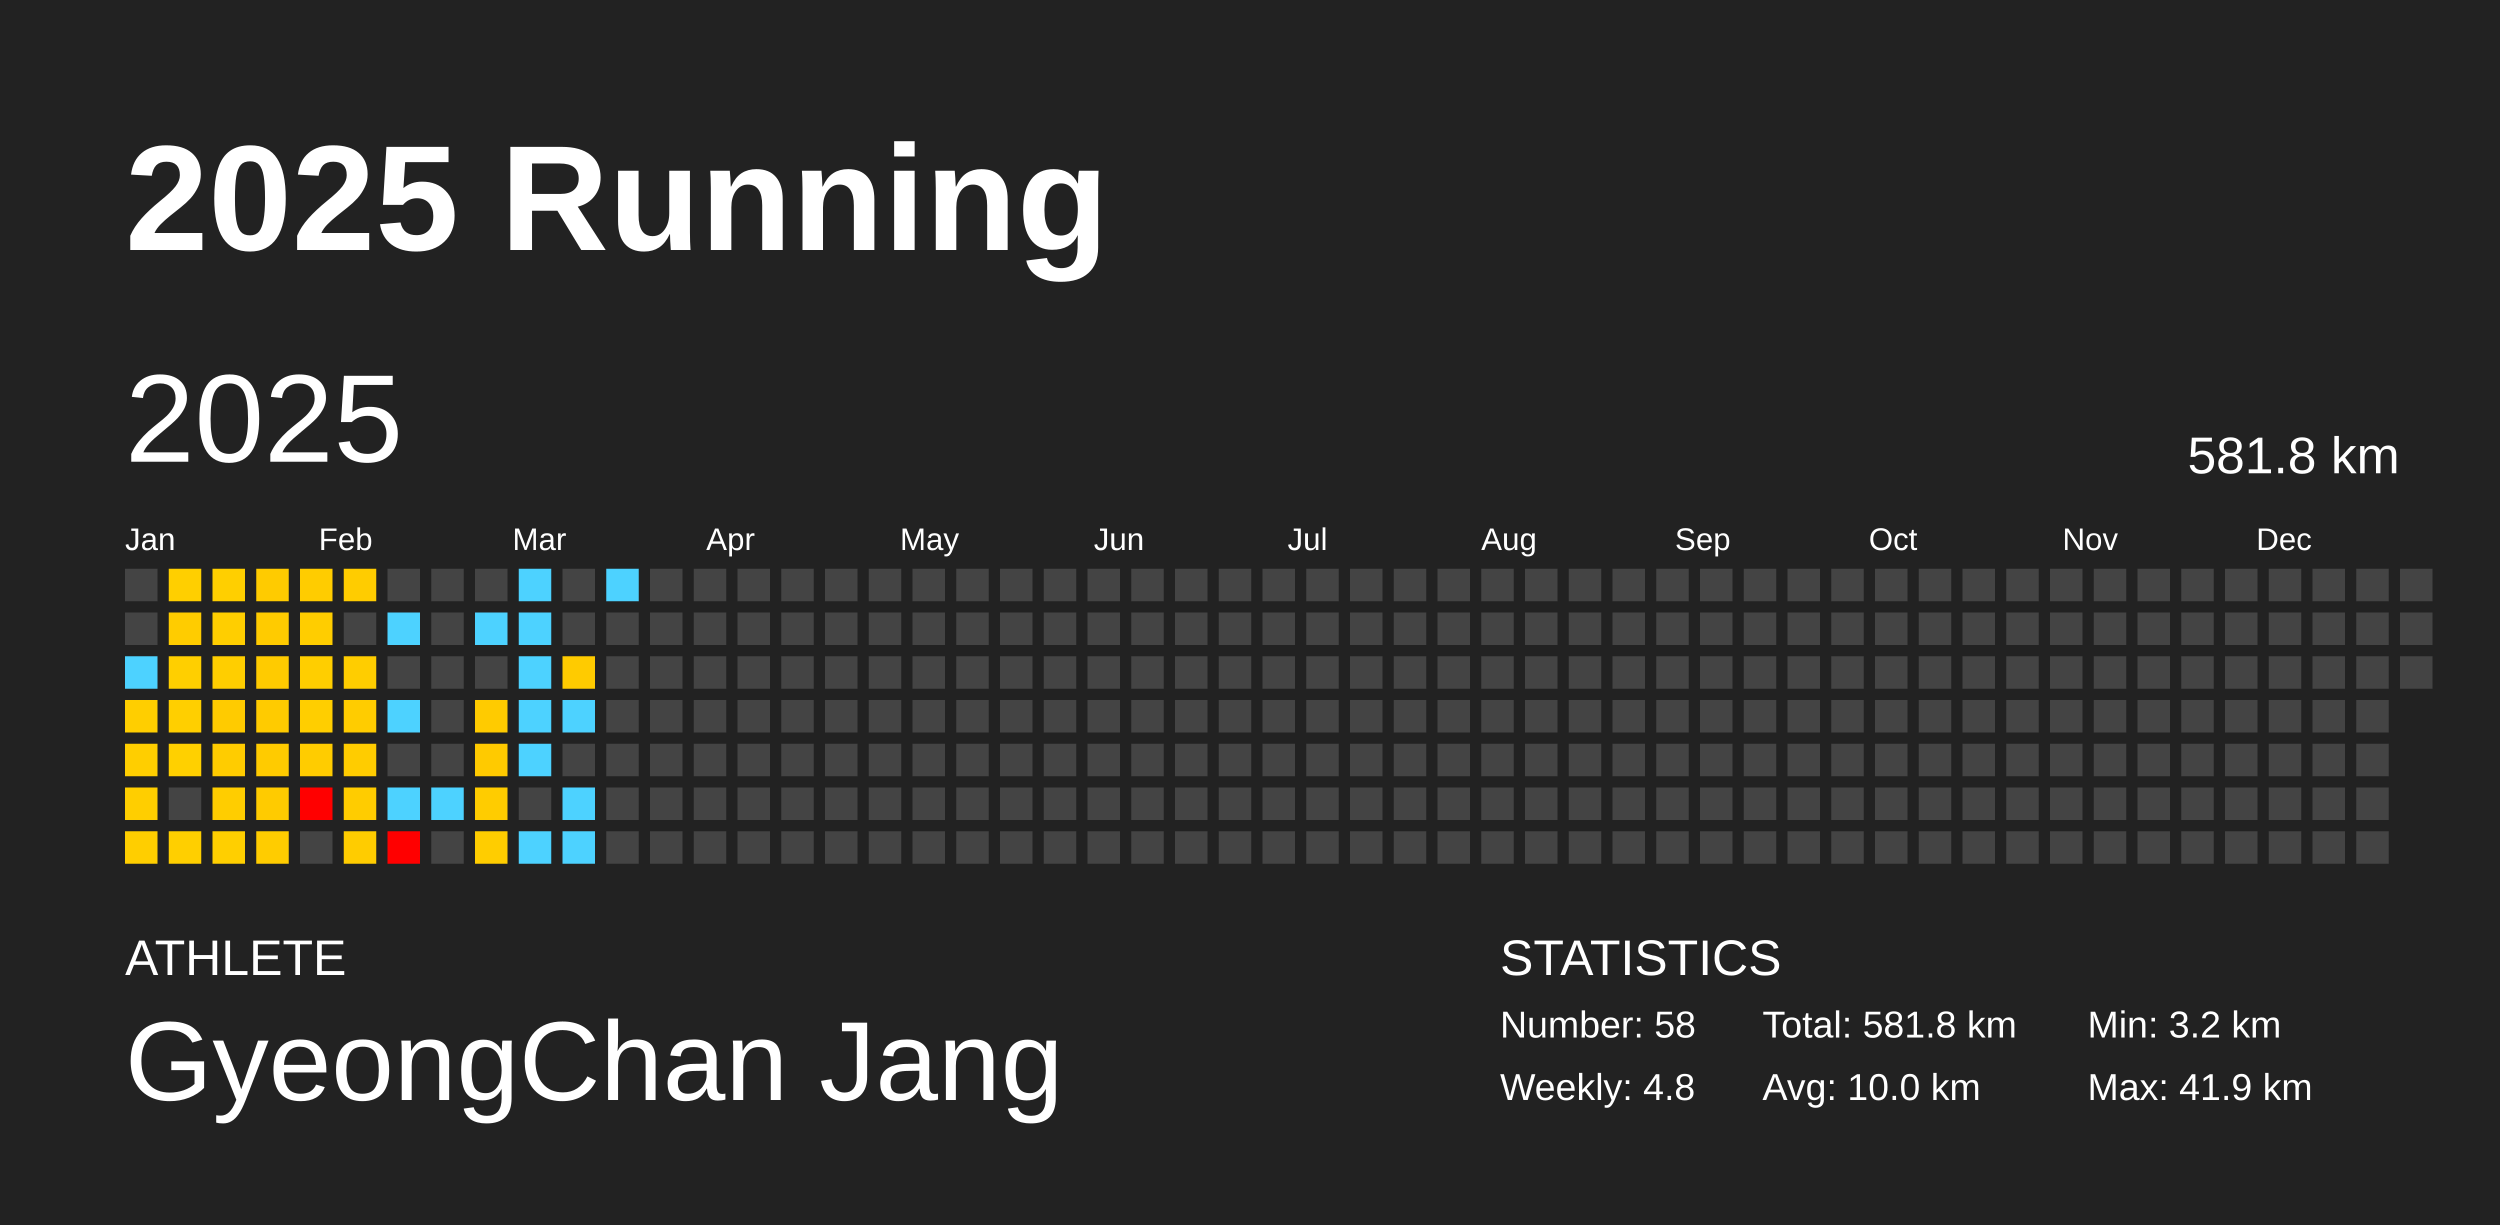
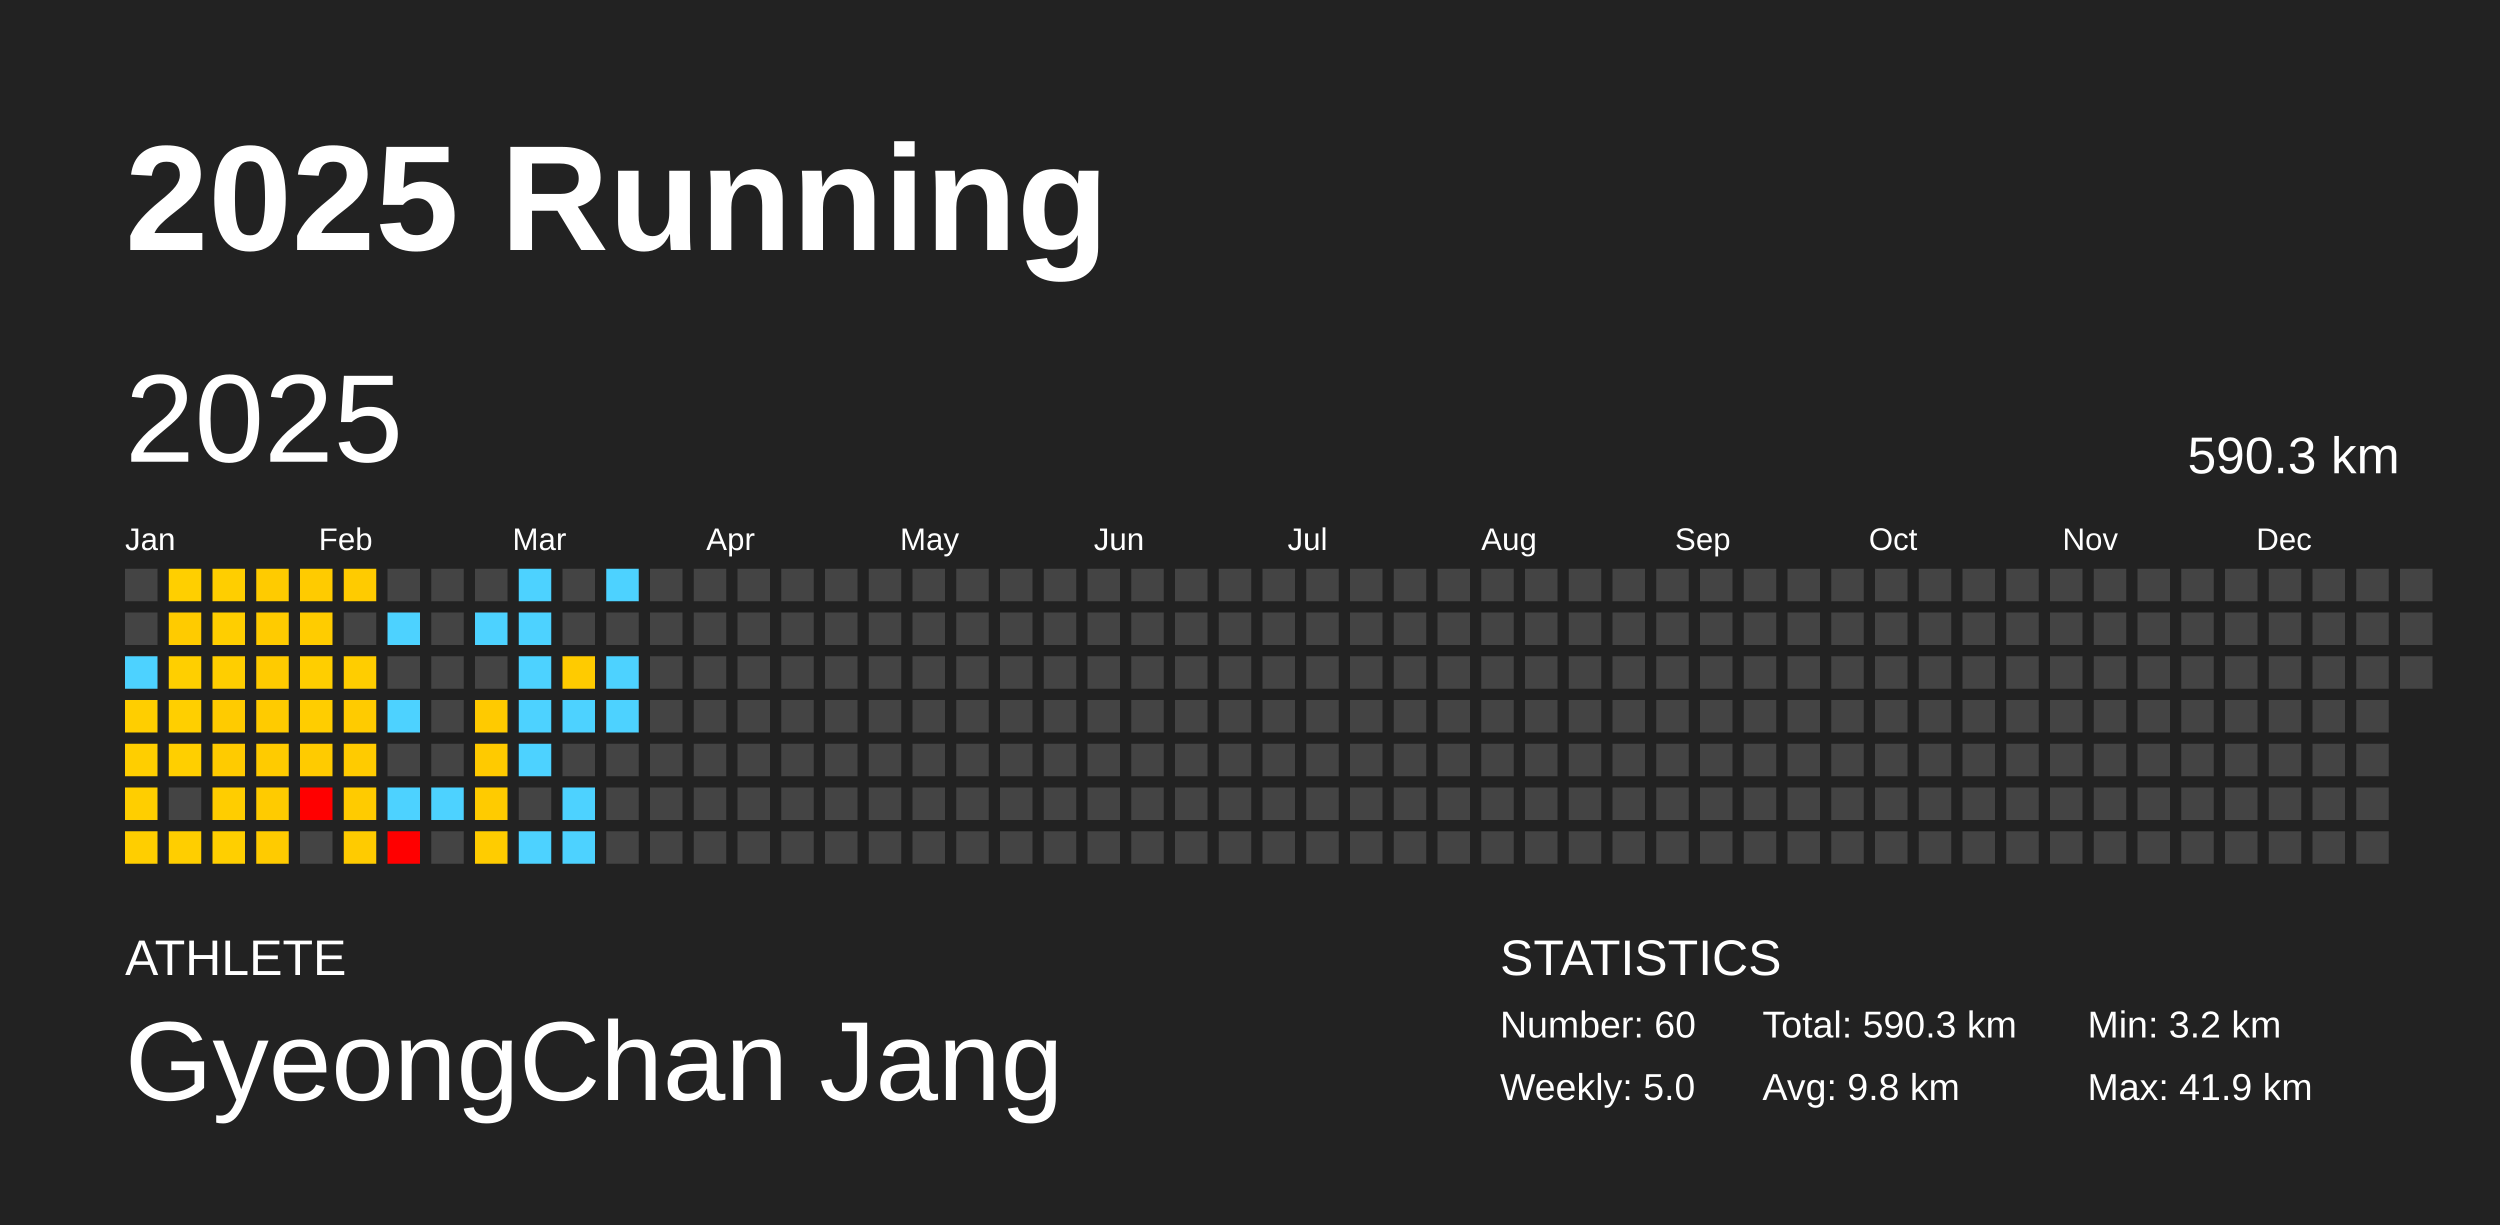
<svg xmlns="http://www.w3.org/2000/svg" baseProfile="full" height="98mm" version="1.1" viewBox="0,0,200,98" width="200mm">
  <defs />
  <rect fill="#222222" height="98" width="200" x="0" y="0" />
  <text fill="#FFFFFF" style="font-size:12px; font-family:Arial; font-weight:bold;" x="10" y="20">2025 Running</text>
  <text fill="#FFFFFF" style="font-size:4px; font-family:Arial" x="10" y="78">ATHLETE</text>
  <text fill="#FFFFFF" style="font-size:9px; font-family:Arial" x="10" y="88">GyeongChan Jang</text>
  <text fill="#FFFFFF" style="font-size:4px; font-family:Arial" x="120" y="78">STATISTICS</text>
-   <text fill="#FFFFFF" style="font-size:3px; font-family:Arial" x="120" y="83">Number: 58</text>
-   <text fill="#FFFFFF" style="font-size:3px; font-family:Arial" x="120" y="88">Weekly: 4.8</text>
-   <text fill="#FFFFFF" style="font-size:3px; font-family:Arial" x="141" y="83">Total: 581.8 km</text>
-   <text fill="#FFFFFF" style="font-size:3px; font-family:Arial" x="141" y="88">Avg: 10.0 km</text>
+   <text fill="#FFFFFF" style="font-size:3px; font-family:Arial" x="120" y="83">Number: 60</text>
+   <text fill="#FFFFFF" style="font-size:3px; font-family:Arial" x="120" y="88">Weekly: 5.0</text>
+   <text fill="#FFFFFF" style="font-size:3px; font-family:Arial" x="141" y="83">Total: 590.3 km</text>
+   <text fill="#FFFFFF" style="font-size:3px; font-family:Arial" x="141" y="88">Avg: 9.8 km</text>
  <text fill="#FFFFFF" style="font-size:3px; font-family:Arial" x="167" y="83">Min: 3.2 km</text>
  <text fill="#FFFFFF" style="font-size:3px; font-family:Arial" x="167" y="88">Max: 41.9 km</text>
  <text dominant-baseline="hanging" fill="#FFFFFF" style="font-size:10.0px; font-family:Arial;" x="10" y="30">2025</text>
-   <text dominant-baseline="hanging" fill="#FFFFFF" style="font-size:4.125px; font-family:Arial;" x="175" y="35">581.8 km</text>
+   <text dominant-baseline="hanging" fill="#FFFFFF" style="font-size:4.125px; font-family:Arial;" x="175" y="35">590.3 km</text>
  <text fill="#FFFFFF" style="font-size:2.5px; font-family:Arial" x="10.0" y="44">Jan</text>
  <text fill="#FFFFFF" style="font-size:2.5px; font-family:Arial" x="25.5" y="44">Feb</text>
  <text fill="#FFFFFF" style="font-size:2.5px; font-family:Arial" x="41.0" y="44">Mar</text>
  <text fill="#FFFFFF" style="font-size:2.5px; font-family:Arial" x="56.5" y="44">Apr</text>
  <text fill="#FFFFFF" style="font-size:2.5px; font-family:Arial" x="72.0" y="44">May</text>
  <text fill="#FFFFFF" style="font-size:2.5px; font-family:Arial" x="87.5" y="44">Jun</text>
  <text fill="#FFFFFF" style="font-size:2.5px; font-family:Arial" x="103.0" y="44">Jul</text>
  <text fill="#FFFFFF" style="font-size:2.5px; font-family:Arial" x="118.5" y="44">Aug</text>
  <text fill="#FFFFFF" style="font-size:2.5px; font-family:Arial" x="134.0" y="44">Sep</text>
  <text fill="#FFFFFF" style="font-size:2.5px; font-family:Arial" x="149.5" y="44">Oct</text>
  <text fill="#FFFFFF" style="font-size:2.5px; font-family:Arial" x="165.0" y="44">Nov</text>
  <text fill="#FFFFFF" style="font-size:2.5px; font-family:Arial" x="180.5" y="44">Dec</text>
  <rect fill="#444444" height="2.6" width="2.6" x="10.0" y="45.5" />
  <rect fill="#444444" height="2.6" width="2.6" x="10.0" y="49.0" />
  <rect fill="#4dd2ff" height="2.6" width="2.6" x="10.0" y="52.5" />
  <rect fill="#ffce00" height="2.6" width="2.6" x="10.0" y="56.0" />
  <rect fill="#ffce00" height="2.6" width="2.6" x="10.0" y="59.5" />
  <rect fill="#ffce00" height="2.6" width="2.6" x="10.0" y="63.0" />
  <rect fill="#ffce00" height="2.6" width="2.6" x="10.0" y="66.5" />
  <rect fill="#ffcf00" height="2.6" width="2.6" x="13.5" y="45.5" />
-   <rect fill="#ffcc00" height="2.6" width="2.6" x="13.5" y="49.0" />
+   <rect fill="#ffcb00" height="2.6" width="2.6" x="13.5" y="49.0" />
  <rect fill="#ffcf00" height="2.6" width="2.6" x="13.5" y="52.5" />
  <rect fill="#ffcf00" height="2.6" width="2.6" x="13.5" y="56.0" />
-   <rect fill="#ffd000" height="2.6" width="2.6" x="13.5" y="59.5" />
+   <rect fill="#ffcf00" height="2.6" width="2.6" x="13.5" y="59.5" />
  <rect fill="#444444" height="2.6" width="2.6" x="13.5" y="63.0" />
-   <rect fill="#ffcf00" height="2.6" width="2.6" x="13.5" y="66.5" />
-   <rect fill="#ffcf00" height="2.6" width="2.6" x="17.0" y="45.5" />
+   <rect fill="#ffce00" height="2.6" width="2.6" x="13.5" y="66.5" />
+   <rect fill="#ffce00" height="2.6" width="2.6" x="17.0" y="45.5" />
  <rect fill="#ffce00" height="2.6" width="2.6" x="17.0" y="49.0" />
  <rect fill="#ffce00" height="2.6" width="2.6" x="17.0" y="52.5" />
  <rect fill="#ffcb00" height="2.6" width="2.6" x="17.0" y="56.0" />
-   <rect fill="#ffcc00" height="2.6" width="2.6" x="17.0" y="59.5" />
+   <rect fill="#ffcb00" height="2.6" width="2.6" x="17.0" y="59.5" />
  <rect fill="#ffcd00" height="2.6" width="2.6" x="17.0" y="63.0" />
  <rect fill="#ffcf00" height="2.6" width="2.6" x="17.0" y="66.5" />
  <rect fill="#ffcb00" height="2.6" width="2.6" x="20.5" y="45.5" />
  <rect fill="#ffcb00" height="2.6" width="2.6" x="20.5" y="49.0" />
  <rect fill="#ffcb00" height="2.6" width="2.6" x="20.5" y="52.5" />
  <rect fill="#ffcb00" height="2.6" width="2.6" x="20.5" y="56.0" />
  <rect fill="#ffcb00" height="2.6" width="2.6" x="20.5" y="59.5" />
  <rect fill="#ffcb00" height="2.6" width="2.6" x="20.5" y="63.0" />
-   <rect fill="#ffcc00" height="2.6" width="2.6" x="20.5" y="66.5" />
-   <rect fill="#ffcc00" height="2.6" width="2.6" x="24.0" y="45.5" />
-   <rect fill="#ffcd00" height="2.6" width="2.6" x="24.0" y="49.0" />
+   <rect fill="#ffcb00" height="2.6" width="2.6" x="20.5" y="66.5" />
+   <rect fill="#ffcb00" height="2.6" width="2.6" x="24.0" y="45.5" />
+   <rect fill="#ffcc00" height="2.6" width="2.6" x="24.0" y="49.0" />
  <rect fill="#ffce00" height="2.6" width="2.6" x="24.0" y="52.5" />
-   <rect fill="#ffce00" height="2.6" width="2.6" x="24.0" y="56.0" />
-   <rect fill="#ffcc00" height="2.6" width="2.6" x="24.0" y="59.5" />
+   <rect fill="#ffcd00" height="2.6" width="2.6" x="24.0" y="56.0" />
+   <rect fill="#ffcb00" height="2.6" width="2.6" x="24.0" y="59.5" />
  <rect fill="red" height="2.6" width="2.6" x="24.0" y="63.0" />
  <rect fill="#444444" height="2.6" width="2.6" x="24.0" y="66.5" />
-   <rect fill="#ffcc00" height="2.6" width="2.6" x="27.5" y="45.5" />
+   <rect fill="#ffcb00" height="2.6" width="2.6" x="27.5" y="45.5" />
  <rect fill="#444444" height="2.6" width="2.6" x="27.5" y="49.0" />
  <rect fill="#ffcd00" height="2.6" width="2.6" x="27.5" y="52.5" />
-   <rect fill="#ffcc00" height="2.6" width="2.6" x="27.5" y="56.0" />
-   <rect fill="#ffcc00" height="2.6" width="2.6" x="27.5" y="59.5" />
-   <rect fill="#ffcc00" height="2.6" width="2.6" x="27.5" y="63.0" />
-   <rect fill="#ffcc00" height="2.6" width="2.6" x="27.5" y="66.5" />
+   <rect fill="#ffcb00" height="2.6" width="2.6" x="27.5" y="56.0" />
+   <rect fill="#ffcb00" height="2.6" width="2.6" x="27.5" y="59.5" />
+   <rect fill="#ffcb00" height="2.6" width="2.6" x="27.5" y="63.0" />
+   <rect fill="#ffcb00" height="2.6" width="2.6" x="27.5" y="66.5" />
  <rect fill="#444444" height="2.6" width="2.6" x="31.0" y="45.5" />
  <rect fill="#4dd2ff" height="2.6" width="2.6" x="31.0" y="49.0" />
  <rect fill="#444444" height="2.6" width="2.6" x="31.0" y="52.5" />
  <rect fill="#4dd2ff" height="2.6" width="2.6" x="31.0" y="56.0" />
  <rect fill="#444444" height="2.6" width="2.6" x="31.0" y="59.5" />
  <rect fill="#4dd2ff" height="2.6" width="2.6" x="31.0" y="63.0" />
  <rect fill="red" height="2.6" width="2.6" x="31.0" y="66.5" />
  <rect fill="#444444" height="2.6" width="2.6" x="34.5" y="45.5" />
  <rect fill="#444444" height="2.6" width="2.6" x="34.5" y="49.0" />
  <rect fill="#444444" height="2.6" width="2.6" x="34.5" y="52.5" />
  <rect fill="#444444" height="2.6" width="2.6" x="34.5" y="56.0" />
  <rect fill="#444444" height="2.6" width="2.6" x="34.5" y="59.5" />
  <rect fill="#4dd2ff" height="2.6" width="2.6" x="34.5" y="63.0" />
  <rect fill="#444444" height="2.6" width="2.6" x="34.5" y="66.5" />
  <rect fill="#444444" height="2.6" width="2.6" x="38.0" y="45.5" />
  <rect fill="#4dd2ff" height="2.6" width="2.6" x="38.0" y="49.0" />
  <rect fill="#444444" height="2.6" width="2.6" x="38.0" y="52.5" />
-   <rect fill="#ffcb00" height="2.6" width="2.6" x="38.0" y="56.0" />
+   <rect fill="#ffca00" height="2.6" width="2.6" x="38.0" y="56.0" />
  <rect fill="#ffca00" height="2.6" width="2.6" x="38.0" y="59.5" />
-   <rect fill="#ffcc00" height="2.6" width="2.6" x="38.0" y="63.0" />
-   <rect fill="#ffcd00" height="2.6" width="2.6" x="38.0" y="66.5" />
+   <rect fill="#ffcb00" height="2.6" width="2.6" x="38.0" y="63.0" />
+   <rect fill="#ffcc00" height="2.6" width="2.6" x="38.0" y="66.5" />
  <rect fill="#4dd2ff" height="2.6" width="2.6" x="41.5" y="45.5" />
  <rect fill="#4dd2ff" height="2.6" width="2.6" x="41.5" y="49.0" />
  <rect fill="#4dd2ff" height="2.6" width="2.6" x="41.5" y="52.5" />
  <rect fill="#4dd2ff" height="2.6" width="2.6" x="41.5" y="56.0" />
  <rect fill="#4dd2ff" height="2.6" width="2.6" x="41.5" y="59.5" />
  <rect fill="#444444" height="2.6" width="2.6" x="41.5" y="63.0" />
  <rect fill="#4dd2ff" height="2.6" width="2.6" x="41.5" y="66.5" />
  <rect fill="#444444" height="2.6" width="2.6" x="45.0" y="45.5" />
  <rect fill="#444444" height="2.6" width="2.6" x="45.0" y="49.0" />
  <rect fill="#ffcb00" height="2.6" width="2.6" x="45.0" y="52.5" />
  <rect fill="#4dd2ff" height="2.6" width="2.6" x="45.0" y="56.0" />
  <rect fill="#444444" height="2.6" width="2.6" x="45.0" y="59.5" />
  <rect fill="#4dd2ff" height="2.6" width="2.6" x="45.0" y="63.0" />
  <rect fill="#4dd2ff" height="2.6" width="2.6" x="45.0" y="66.5" />
  <rect fill="#4dd2ff" height="2.6" width="2.6" x="48.5" y="45.5" />
  <rect fill="#444444" height="2.6" width="2.6" x="48.5" y="49.0" />
-   <rect fill="#444444" height="2.6" width="2.6" x="48.5" y="52.5" />
-   <rect fill="#444444" height="2.6" width="2.6" x="48.5" y="56.0" />
+   <rect fill="#4dd2ff" height="2.6" width="2.6" x="48.5" y="52.5" />
+   <rect fill="#4dd2ff" height="2.6" width="2.6" x="48.5" y="56.0" />
  <rect fill="#444444" height="2.6" width="2.6" x="48.5" y="59.5" />
  <rect fill="#444444" height="2.6" width="2.6" x="48.5" y="63.0" />
  <rect fill="#444444" height="2.6" width="2.6" x="48.5" y="66.5" />
  <rect fill="#444444" height="2.6" width="2.6" x="52.0" y="45.5" />
  <rect fill="#444444" height="2.6" width="2.6" x="52.0" y="49.0" />
  <rect fill="#444444" height="2.6" width="2.6" x="52.0" y="52.5" />
  <rect fill="#444444" height="2.6" width="2.6" x="52.0" y="56.0" />
  <rect fill="#444444" height="2.6" width="2.6" x="52.0" y="59.5" />
  <rect fill="#444444" height="2.6" width="2.6" x="52.0" y="63.0" />
  <rect fill="#444444" height="2.6" width="2.6" x="52.0" y="66.5" />
  <rect fill="#444444" height="2.6" width="2.6" x="55.5" y="45.5" />
  <rect fill="#444444" height="2.6" width="2.6" x="55.5" y="49.0" />
  <rect fill="#444444" height="2.6" width="2.6" x="55.5" y="52.5" />
  <rect fill="#444444" height="2.6" width="2.6" x="55.5" y="56.0" />
  <rect fill="#444444" height="2.6" width="2.6" x="55.5" y="59.5" />
  <rect fill="#444444" height="2.6" width="2.6" x="55.5" y="63.0" />
  <rect fill="#444444" height="2.6" width="2.6" x="55.5" y="66.5" />
  <rect fill="#444444" height="2.6" width="2.6" x="59.0" y="45.5" />
  <rect fill="#444444" height="2.6" width="2.6" x="59.0" y="49.0" />
  <rect fill="#444444" height="2.6" width="2.6" x="59.0" y="52.5" />
  <rect fill="#444444" height="2.6" width="2.6" x="59.0" y="56.0" />
  <rect fill="#444444" height="2.6" width="2.6" x="59.0" y="59.5" />
  <rect fill="#444444" height="2.6" width="2.6" x="59.0" y="63.0" />
  <rect fill="#444444" height="2.6" width="2.6" x="59.0" y="66.5" />
  <rect fill="#444444" height="2.6" width="2.6" x="62.5" y="45.5" />
  <rect fill="#444444" height="2.6" width="2.6" x="62.5" y="49.0" />
  <rect fill="#444444" height="2.6" width="2.6" x="62.5" y="52.5" />
  <rect fill="#444444" height="2.6" width="2.6" x="62.5" y="56.0" />
  <rect fill="#444444" height="2.6" width="2.6" x="62.5" y="59.5" />
  <rect fill="#444444" height="2.6" width="2.6" x="62.5" y="63.0" />
  <rect fill="#444444" height="2.6" width="2.6" x="62.5" y="66.5" />
  <rect fill="#444444" height="2.6" width="2.6" x="66.0" y="45.5" />
  <rect fill="#444444" height="2.6" width="2.6" x="66.0" y="49.0" />
  <rect fill="#444444" height="2.6" width="2.6" x="66.0" y="52.5" />
  <rect fill="#444444" height="2.6" width="2.6" x="66.0" y="56.0" />
  <rect fill="#444444" height="2.6" width="2.6" x="66.0" y="59.5" />
  <rect fill="#444444" height="2.6" width="2.6" x="66.0" y="63.0" />
  <rect fill="#444444" height="2.6" width="2.6" x="66.0" y="66.5" />
  <rect fill="#444444" height="2.6" width="2.6" x="69.5" y="45.5" />
  <rect fill="#444444" height="2.6" width="2.6" x="69.5" y="49.0" />
  <rect fill="#444444" height="2.6" width="2.6" x="69.5" y="52.5" />
  <rect fill="#444444" height="2.6" width="2.6" x="69.5" y="56.0" />
  <rect fill="#444444" height="2.6" width="2.6" x="69.5" y="59.5" />
  <rect fill="#444444" height="2.6" width="2.6" x="69.5" y="63.0" />
  <rect fill="#444444" height="2.6" width="2.6" x="69.5" y="66.5" />
  <rect fill="#444444" height="2.6" width="2.6" x="73.0" y="45.5" />
  <rect fill="#444444" height="2.6" width="2.6" x="73.0" y="49.0" />
  <rect fill="#444444" height="2.6" width="2.6" x="73.0" y="52.5" />
  <rect fill="#444444" height="2.6" width="2.6" x="73.0" y="56.0" />
  <rect fill="#444444" height="2.6" width="2.6" x="73.0" y="59.5" />
  <rect fill="#444444" height="2.6" width="2.6" x="73.0" y="63.0" />
  <rect fill="#444444" height="2.6" width="2.6" x="73.0" y="66.5" />
  <rect fill="#444444" height="2.6" width="2.6" x="76.5" y="45.5" />
  <rect fill="#444444" height="2.6" width="2.6" x="76.5" y="49.0" />
  <rect fill="#444444" height="2.6" width="2.6" x="76.5" y="52.5" />
  <rect fill="#444444" height="2.6" width="2.6" x="76.5" y="56.0" />
  <rect fill="#444444" height="2.6" width="2.6" x="76.5" y="59.5" />
  <rect fill="#444444" height="2.6" width="2.6" x="76.5" y="63.0" />
  <rect fill="#444444" height="2.6" width="2.6" x="76.5" y="66.5" />
  <rect fill="#444444" height="2.6" width="2.6" x="80.0" y="45.5" />
  <rect fill="#444444" height="2.6" width="2.6" x="80.0" y="49.0" />
  <rect fill="#444444" height="2.6" width="2.6" x="80.0" y="52.5" />
  <rect fill="#444444" height="2.6" width="2.6" x="80.0" y="56.0" />
  <rect fill="#444444" height="2.6" width="2.6" x="80.0" y="59.5" />
  <rect fill="#444444" height="2.6" width="2.6" x="80.0" y="63.0" />
  <rect fill="#444444" height="2.6" width="2.6" x="80.0" y="66.5" />
  <rect fill="#444444" height="2.6" width="2.6" x="83.5" y="45.5" />
  <rect fill="#444444" height="2.6" width="2.6" x="83.5" y="49.0" />
  <rect fill="#444444" height="2.6" width="2.6" x="83.5" y="52.5" />
  <rect fill="#444444" height="2.6" width="2.6" x="83.5" y="56.0" />
  <rect fill="#444444" height="2.6" width="2.6" x="83.5" y="59.5" />
  <rect fill="#444444" height="2.6" width="2.6" x="83.5" y="63.0" />
  <rect fill="#444444" height="2.6" width="2.6" x="83.5" y="66.5" />
  <rect fill="#444444" height="2.6" width="2.6" x="87.0" y="45.5" />
  <rect fill="#444444" height="2.6" width="2.6" x="87.0" y="49.0" />
  <rect fill="#444444" height="2.6" width="2.6" x="87.0" y="52.5" />
  <rect fill="#444444" height="2.6" width="2.6" x="87.0" y="56.0" />
  <rect fill="#444444" height="2.6" width="2.6" x="87.0" y="59.5" />
  <rect fill="#444444" height="2.6" width="2.6" x="87.0" y="63.0" />
  <rect fill="#444444" height="2.6" width="2.6" x="87.0" y="66.5" />
  <rect fill="#444444" height="2.6" width="2.6" x="90.5" y="45.5" />
  <rect fill="#444444" height="2.6" width="2.6" x="90.5" y="49.0" />
  <rect fill="#444444" height="2.6" width="2.6" x="90.5" y="52.5" />
  <rect fill="#444444" height="2.6" width="2.6" x="90.5" y="56.0" />
  <rect fill="#444444" height="2.6" width="2.6" x="90.5" y="59.5" />
  <rect fill="#444444" height="2.6" width="2.6" x="90.5" y="63.0" />
  <rect fill="#444444" height="2.6" width="2.6" x="90.5" y="66.5" />
  <rect fill="#444444" height="2.6" width="2.6" x="94.0" y="45.5" />
  <rect fill="#444444" height="2.6" width="2.6" x="94.0" y="49.0" />
  <rect fill="#444444" height="2.6" width="2.6" x="94.0" y="52.5" />
  <rect fill="#444444" height="2.6" width="2.6" x="94.0" y="56.0" />
  <rect fill="#444444" height="2.6" width="2.6" x="94.0" y="59.5" />
  <rect fill="#444444" height="2.6" width="2.6" x="94.0" y="63.0" />
  <rect fill="#444444" height="2.6" width="2.6" x="94.0" y="66.5" />
  <rect fill="#444444" height="2.6" width="2.6" x="97.5" y="45.5" />
  <rect fill="#444444" height="2.6" width="2.6" x="97.5" y="49.0" />
  <rect fill="#444444" height="2.6" width="2.6" x="97.5" y="52.5" />
  <rect fill="#444444" height="2.6" width="2.6" x="97.5" y="56.0" />
  <rect fill="#444444" height="2.6" width="2.6" x="97.5" y="59.5" />
  <rect fill="#444444" height="2.6" width="2.6" x="97.5" y="63.0" />
  <rect fill="#444444" height="2.6" width="2.6" x="97.5" y="66.5" />
  <rect fill="#444444" height="2.6" width="2.6" x="101.0" y="45.5" />
  <rect fill="#444444" height="2.6" width="2.6" x="101.0" y="49.0" />
  <rect fill="#444444" height="2.6" width="2.6" x="101.0" y="52.5" />
  <rect fill="#444444" height="2.6" width="2.6" x="101.0" y="56.0" />
  <rect fill="#444444" height="2.6" width="2.6" x="101.0" y="59.5" />
  <rect fill="#444444" height="2.6" width="2.6" x="101.0" y="63.0" />
  <rect fill="#444444" height="2.6" width="2.6" x="101.0" y="66.5" />
  <rect fill="#444444" height="2.6" width="2.6" x="104.5" y="45.5" />
  <rect fill="#444444" height="2.6" width="2.6" x="104.5" y="49.0" />
  <rect fill="#444444" height="2.6" width="2.6" x="104.5" y="52.5" />
  <rect fill="#444444" height="2.6" width="2.6" x="104.5" y="56.0" />
  <rect fill="#444444" height="2.6" width="2.6" x="104.5" y="59.5" />
  <rect fill="#444444" height="2.6" width="2.6" x="104.5" y="63.0" />
  <rect fill="#444444" height="2.6" width="2.6" x="104.5" y="66.5" />
  <rect fill="#444444" height="2.6" width="2.6" x="108.0" y="45.5" />
  <rect fill="#444444" height="2.6" width="2.6" x="108.0" y="49.0" />
  <rect fill="#444444" height="2.6" width="2.6" x="108.0" y="52.5" />
  <rect fill="#444444" height="2.6" width="2.6" x="108.0" y="56.0" />
  <rect fill="#444444" height="2.6" width="2.6" x="108.0" y="59.5" />
  <rect fill="#444444" height="2.6" width="2.6" x="108.0" y="63.0" />
  <rect fill="#444444" height="2.6" width="2.6" x="108.0" y="66.5" />
  <rect fill="#444444" height="2.6" width="2.6" x="111.5" y="45.5" />
  <rect fill="#444444" height="2.6" width="2.6" x="111.5" y="49.0" />
  <rect fill="#444444" height="2.6" width="2.6" x="111.5" y="52.5" />
  <rect fill="#444444" height="2.6" width="2.6" x="111.5" y="56.0" />
  <rect fill="#444444" height="2.6" width="2.6" x="111.5" y="59.5" />
  <rect fill="#444444" height="2.6" width="2.6" x="111.5" y="63.0" />
  <rect fill="#444444" height="2.6" width="2.6" x="111.5" y="66.5" />
  <rect fill="#444444" height="2.6" width="2.6" x="115.0" y="45.5" />
  <rect fill="#444444" height="2.6" width="2.6" x="115.0" y="49.0" />
  <rect fill="#444444" height="2.6" width="2.6" x="115.0" y="52.5" />
  <rect fill="#444444" height="2.6" width="2.6" x="115.0" y="56.0" />
  <rect fill="#444444" height="2.6" width="2.6" x="115.0" y="59.5" />
  <rect fill="#444444" height="2.6" width="2.6" x="115.0" y="63.0" />
  <rect fill="#444444" height="2.6" width="2.6" x="115.0" y="66.5" />
  <rect fill="#444444" height="2.6" width="2.6" x="118.5" y="45.5" />
  <rect fill="#444444" height="2.6" width="2.6" x="118.5" y="49.0" />
  <rect fill="#444444" height="2.6" width="2.6" x="118.5" y="52.5" />
  <rect fill="#444444" height="2.6" width="2.6" x="118.5" y="56.0" />
  <rect fill="#444444" height="2.6" width="2.6" x="118.5" y="59.5" />
  <rect fill="#444444" height="2.6" width="2.6" x="118.5" y="63.0" />
  <rect fill="#444444" height="2.6" width="2.6" x="118.5" y="66.5" />
  <rect fill="#444444" height="2.6" width="2.6" x="122.0" y="45.5" />
  <rect fill="#444444" height="2.6" width="2.6" x="122.0" y="49.0" />
  <rect fill="#444444" height="2.6" width="2.6" x="122.0" y="52.5" />
  <rect fill="#444444" height="2.6" width="2.6" x="122.0" y="56.0" />
  <rect fill="#444444" height="2.6" width="2.6" x="122.0" y="59.5" />
  <rect fill="#444444" height="2.6" width="2.6" x="122.0" y="63.0" />
  <rect fill="#444444" height="2.6" width="2.6" x="122.0" y="66.5" />
  <rect fill="#444444" height="2.6" width="2.6" x="125.5" y="45.5" />
  <rect fill="#444444" height="2.6" width="2.6" x="125.5" y="49.0" />
  <rect fill="#444444" height="2.6" width="2.6" x="125.5" y="52.5" />
  <rect fill="#444444" height="2.6" width="2.6" x="125.5" y="56.0" />
  <rect fill="#444444" height="2.6" width="2.6" x="125.5" y="59.5" />
  <rect fill="#444444" height="2.6" width="2.6" x="125.5" y="63.0" />
  <rect fill="#444444" height="2.6" width="2.6" x="125.5" y="66.5" />
  <rect fill="#444444" height="2.6" width="2.6" x="129.0" y="45.5" />
  <rect fill="#444444" height="2.6" width="2.6" x="129.0" y="49.0" />
  <rect fill="#444444" height="2.6" width="2.6" x="129.0" y="52.5" />
  <rect fill="#444444" height="2.6" width="2.6" x="129.0" y="56.0" />
  <rect fill="#444444" height="2.6" width="2.6" x="129.0" y="59.5" />
  <rect fill="#444444" height="2.6" width="2.6" x="129.0" y="63.0" />
  <rect fill="#444444" height="2.6" width="2.6" x="129.0" y="66.5" />
  <rect fill="#444444" height="2.6" width="2.6" x="132.5" y="45.5" />
  <rect fill="#444444" height="2.6" width="2.6" x="132.5" y="49.0" />
  <rect fill="#444444" height="2.6" width="2.6" x="132.5" y="52.5" />
  <rect fill="#444444" height="2.6" width="2.6" x="132.5" y="56.0" />
  <rect fill="#444444" height="2.6" width="2.6" x="132.5" y="59.5" />
  <rect fill="#444444" height="2.6" width="2.6" x="132.5" y="63.0" />
  <rect fill="#444444" height="2.6" width="2.6" x="132.5" y="66.5" />
  <rect fill="#444444" height="2.6" width="2.6" x="136.0" y="45.5" />
  <rect fill="#444444" height="2.6" width="2.6" x="136.0" y="49.0" />
  <rect fill="#444444" height="2.6" width="2.6" x="136.0" y="52.5" />
  <rect fill="#444444" height="2.6" width="2.6" x="136.0" y="56.0" />
  <rect fill="#444444" height="2.6" width="2.6" x="136.0" y="59.5" />
  <rect fill="#444444" height="2.6" width="2.6" x="136.0" y="63.0" />
  <rect fill="#444444" height="2.6" width="2.6" x="136.0" y="66.5" />
  <rect fill="#444444" height="2.6" width="2.6" x="139.5" y="45.5" />
  <rect fill="#444444" height="2.6" width="2.6" x="139.5" y="49.0" />
  <rect fill="#444444" height="2.6" width="2.6" x="139.5" y="52.5" />
  <rect fill="#444444" height="2.6" width="2.6" x="139.5" y="56.0" />
  <rect fill="#444444" height="2.6" width="2.6" x="139.5" y="59.5" />
  <rect fill="#444444" height="2.6" width="2.6" x="139.5" y="63.0" />
  <rect fill="#444444" height="2.6" width="2.6" x="139.5" y="66.5" />
  <rect fill="#444444" height="2.6" width="2.6" x="143.0" y="45.5" />
  <rect fill="#444444" height="2.6" width="2.6" x="143.0" y="49.0" />
  <rect fill="#444444" height="2.6" width="2.6" x="143.0" y="52.5" />
  <rect fill="#444444" height="2.6" width="2.6" x="143.0" y="56.0" />
  <rect fill="#444444" height="2.6" width="2.6" x="143.0" y="59.5" />
  <rect fill="#444444" height="2.6" width="2.6" x="143.0" y="63.0" />
  <rect fill="#444444" height="2.6" width="2.6" x="143.0" y="66.5" />
  <rect fill="#444444" height="2.6" width="2.6" x="146.5" y="45.5" />
  <rect fill="#444444" height="2.6" width="2.6" x="146.5" y="49.0" />
  <rect fill="#444444" height="2.6" width="2.6" x="146.5" y="52.5" />
  <rect fill="#444444" height="2.6" width="2.6" x="146.5" y="56.0" />
  <rect fill="#444444" height="2.6" width="2.6" x="146.5" y="59.5" />
  <rect fill="#444444" height="2.6" width="2.6" x="146.5" y="63.0" />
  <rect fill="#444444" height="2.6" width="2.6" x="146.5" y="66.5" />
  <rect fill="#444444" height="2.6" width="2.6" x="150.0" y="45.5" />
  <rect fill="#444444" height="2.6" width="2.6" x="150.0" y="49.0" />
  <rect fill="#444444" height="2.6" width="2.6" x="150.0" y="52.5" />
  <rect fill="#444444" height="2.6" width="2.6" x="150.0" y="56.0" />
  <rect fill="#444444" height="2.6" width="2.6" x="150.0" y="59.5" />
  <rect fill="#444444" height="2.6" width="2.6" x="150.0" y="63.0" />
  <rect fill="#444444" height="2.6" width="2.6" x="150.0" y="66.5" />
  <rect fill="#444444" height="2.6" width="2.6" x="153.5" y="45.5" />
  <rect fill="#444444" height="2.6" width="2.6" x="153.5" y="49.0" />
  <rect fill="#444444" height="2.6" width="2.6" x="153.5" y="52.5" />
  <rect fill="#444444" height="2.6" width="2.6" x="153.5" y="56.0" />
  <rect fill="#444444" height="2.6" width="2.6" x="153.5" y="59.5" />
  <rect fill="#444444" height="2.6" width="2.6" x="153.5" y="63.0" />
  <rect fill="#444444" height="2.6" width="2.6" x="153.5" y="66.5" />
  <rect fill="#444444" height="2.6" width="2.6" x="157.0" y="45.5" />
  <rect fill="#444444" height="2.6" width="2.6" x="157.0" y="49.0" />
  <rect fill="#444444" height="2.6" width="2.6" x="157.0" y="52.5" />
  <rect fill="#444444" height="2.6" width="2.6" x="157.0" y="56.0" />
  <rect fill="#444444" height="2.6" width="2.6" x="157.0" y="59.5" />
  <rect fill="#444444" height="2.6" width="2.6" x="157.0" y="63.0" />
  <rect fill="#444444" height="2.6" width="2.6" x="157.0" y="66.5" />
  <rect fill="#444444" height="2.6" width="2.6" x="160.5" y="45.5" />
  <rect fill="#444444" height="2.6" width="2.6" x="160.5" y="49.0" />
  <rect fill="#444444" height="2.6" width="2.6" x="160.5" y="52.5" />
  <rect fill="#444444" height="2.6" width="2.6" x="160.5" y="56.0" />
  <rect fill="#444444" height="2.6" width="2.6" x="160.5" y="59.5" />
  <rect fill="#444444" height="2.6" width="2.6" x="160.5" y="63.0" />
  <rect fill="#444444" height="2.6" width="2.6" x="160.5" y="66.5" />
  <rect fill="#444444" height="2.6" width="2.6" x="164.0" y="45.5" />
  <rect fill="#444444" height="2.6" width="2.6" x="164.0" y="49.0" />
  <rect fill="#444444" height="2.6" width="2.6" x="164.0" y="52.5" />
  <rect fill="#444444" height="2.6" width="2.6" x="164.0" y="56.0" />
  <rect fill="#444444" height="2.6" width="2.6" x="164.0" y="59.5" />
  <rect fill="#444444" height="2.6" width="2.6" x="164.0" y="63.0" />
  <rect fill="#444444" height="2.6" width="2.6" x="164.0" y="66.5" />
  <rect fill="#444444" height="2.6" width="2.6" x="167.5" y="45.5" />
  <rect fill="#444444" height="2.6" width="2.6" x="167.5" y="49.0" />
  <rect fill="#444444" height="2.6" width="2.6" x="167.5" y="52.5" />
  <rect fill="#444444" height="2.6" width="2.6" x="167.5" y="56.0" />
  <rect fill="#444444" height="2.6" width="2.6" x="167.5" y="59.5" />
  <rect fill="#444444" height="2.6" width="2.6" x="167.5" y="63.0" />
  <rect fill="#444444" height="2.6" width="2.6" x="167.5" y="66.5" />
  <rect fill="#444444" height="2.6" width="2.6" x="171.0" y="45.5" />
  <rect fill="#444444" height="2.6" width="2.6" x="171.0" y="49.0" />
  <rect fill="#444444" height="2.6" width="2.6" x="171.0" y="52.5" />
  <rect fill="#444444" height="2.6" width="2.6" x="171.0" y="56.0" />
  <rect fill="#444444" height="2.6" width="2.6" x="171.0" y="59.5" />
  <rect fill="#444444" height="2.6" width="2.6" x="171.0" y="63.0" />
  <rect fill="#444444" height="2.6" width="2.6" x="171.0" y="66.5" />
  <rect fill="#444444" height="2.6" width="2.6" x="174.5" y="45.5" />
  <rect fill="#444444" height="2.6" width="2.6" x="174.5" y="49.0" />
  <rect fill="#444444" height="2.6" width="2.6" x="174.5" y="52.5" />
  <rect fill="#444444" height="2.6" width="2.6" x="174.5" y="56.0" />
  <rect fill="#444444" height="2.6" width="2.6" x="174.5" y="59.5" />
  <rect fill="#444444" height="2.6" width="2.6" x="174.5" y="63.0" />
  <rect fill="#444444" height="2.6" width="2.6" x="174.5" y="66.5" />
  <rect fill="#444444" height="2.6" width="2.6" x="178.0" y="45.5" />
  <rect fill="#444444" height="2.6" width="2.6" x="178.0" y="49.0" />
  <rect fill="#444444" height="2.6" width="2.6" x="178.0" y="52.5" />
  <rect fill="#444444" height="2.6" width="2.6" x="178.0" y="56.0" />
  <rect fill="#444444" height="2.6" width="2.6" x="178.0" y="59.5" />
  <rect fill="#444444" height="2.6" width="2.6" x="178.0" y="63.0" />
  <rect fill="#444444" height="2.6" width="2.6" x="178.0" y="66.5" />
  <rect fill="#444444" height="2.6" width="2.6" x="181.5" y="45.5" />
  <rect fill="#444444" height="2.6" width="2.6" x="181.5" y="49.0" />
  <rect fill="#444444" height="2.6" width="2.6" x="181.5" y="52.5" />
  <rect fill="#444444" height="2.6" width="2.6" x="181.5" y="56.0" />
  <rect fill="#444444" height="2.6" width="2.6" x="181.5" y="59.5" />
  <rect fill="#444444" height="2.6" width="2.6" x="181.5" y="63.0" />
  <rect fill="#444444" height="2.6" width="2.6" x="181.5" y="66.5" />
  <rect fill="#444444" height="2.6" width="2.6" x="185.0" y="45.5" />
  <rect fill="#444444" height="2.6" width="2.6" x="185.0" y="49.0" />
  <rect fill="#444444" height="2.6" width="2.6" x="185.0" y="52.5" />
  <rect fill="#444444" height="2.6" width="2.6" x="185.0" y="56.0" />
  <rect fill="#444444" height="2.6" width="2.6" x="185.0" y="59.5" />
  <rect fill="#444444" height="2.6" width="2.6" x="185.0" y="63.0" />
  <rect fill="#444444" height="2.6" width="2.6" x="185.0" y="66.5" />
  <rect fill="#444444" height="2.6" width="2.6" x="188.5" y="45.5" />
  <rect fill="#444444" height="2.6" width="2.6" x="188.5" y="49.0" />
  <rect fill="#444444" height="2.6" width="2.6" x="188.5" y="52.5" />
  <rect fill="#444444" height="2.6" width="2.6" x="188.5" y="56.0" />
  <rect fill="#444444" height="2.6" width="2.6" x="188.5" y="59.5" />
  <rect fill="#444444" height="2.6" width="2.6" x="188.5" y="63.0" />
  <rect fill="#444444" height="2.6" width="2.6" x="188.5" y="66.5" />
  <rect fill="#444444" height="2.6" width="2.6" x="192.0" y="45.5" />
  <rect fill="#444444" height="2.6" width="2.6" x="192.0" y="49.0" />
  <rect fill="#444444" height="2.6" width="2.6" x="192.0" y="52.5" />
</svg>
